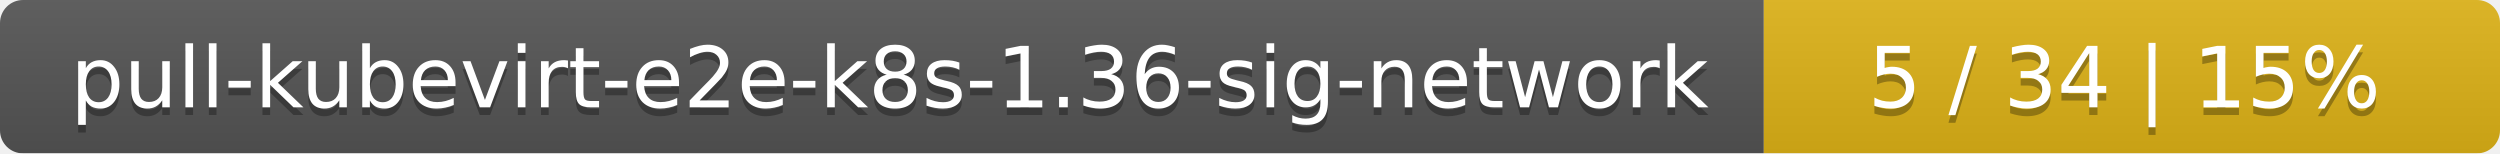
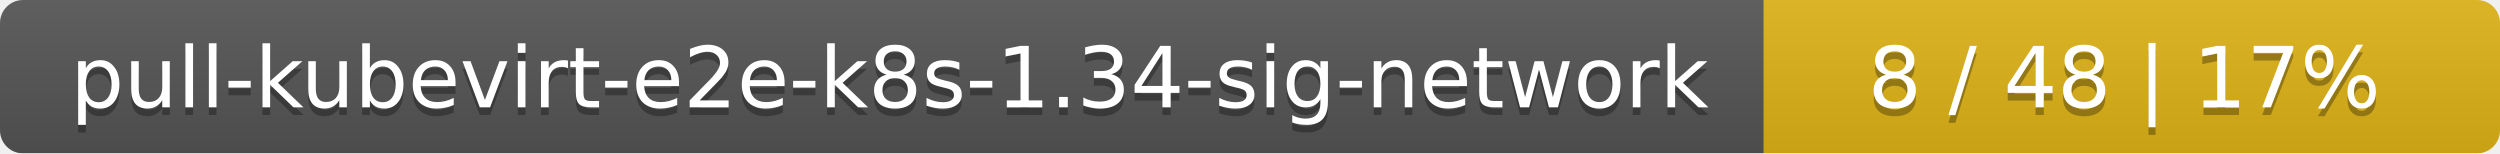
<svg xmlns="http://www.w3.org/2000/svg" width="326" height="20">
  <linearGradient id="smooth" x2="0" y2="100%">
    <stop offset="0" stop-color="#bbb" stop-opacity=".1" />
    <stop offset="1" stop-opacity=".1" />
  </linearGradient>
  <mask id="round">
    <rect width="326" height="20" rx="3" fill="#fff" />
  </mask>
  <g mask="url(#round)">
    <rect width="230" height="20" fill="#555" />
    <rect x="230" width="96" height="20" fill="#dfb317" />
    <rect width="326" height="20" fill="url(#smooth)" />
  </g>
  <g fill="#fff" text-anchor="middle" font-family="DejaVu Sans,Verdana,Geneva,sans-serif" font-size="11">
-     <text x="116" y="15" fill="#010101" fill-opacity=".3">pull-kubevirt-e2e-k8s-1.36-sig-network</text>
-     <text x="116" y="14">pull-kubevirt-e2e-k8s-1.36-sig-network</text>
-     <text x="277" y="15" fill="#010101" fill-opacity=".3">5 / 34    |    15%</text>
-     <text x="277" y="14">5 / 34    |    15%</text>
+     <text x="116" y="15" fill="#010101" fill-opacity=".3">pull-kubevirt-e2e-k8s-1.34-sig-network</text>
+     <text x="116" y="14">pull-kubevirt-e2e-k8s-1.34-sig-network</text>
+     <text x="277" y="15" fill="#010101" fill-opacity=".3">8 / 48    |    17%</text>
+     <text x="277" y="14">8 / 48    |    17%</text>
  </g>
</svg>
